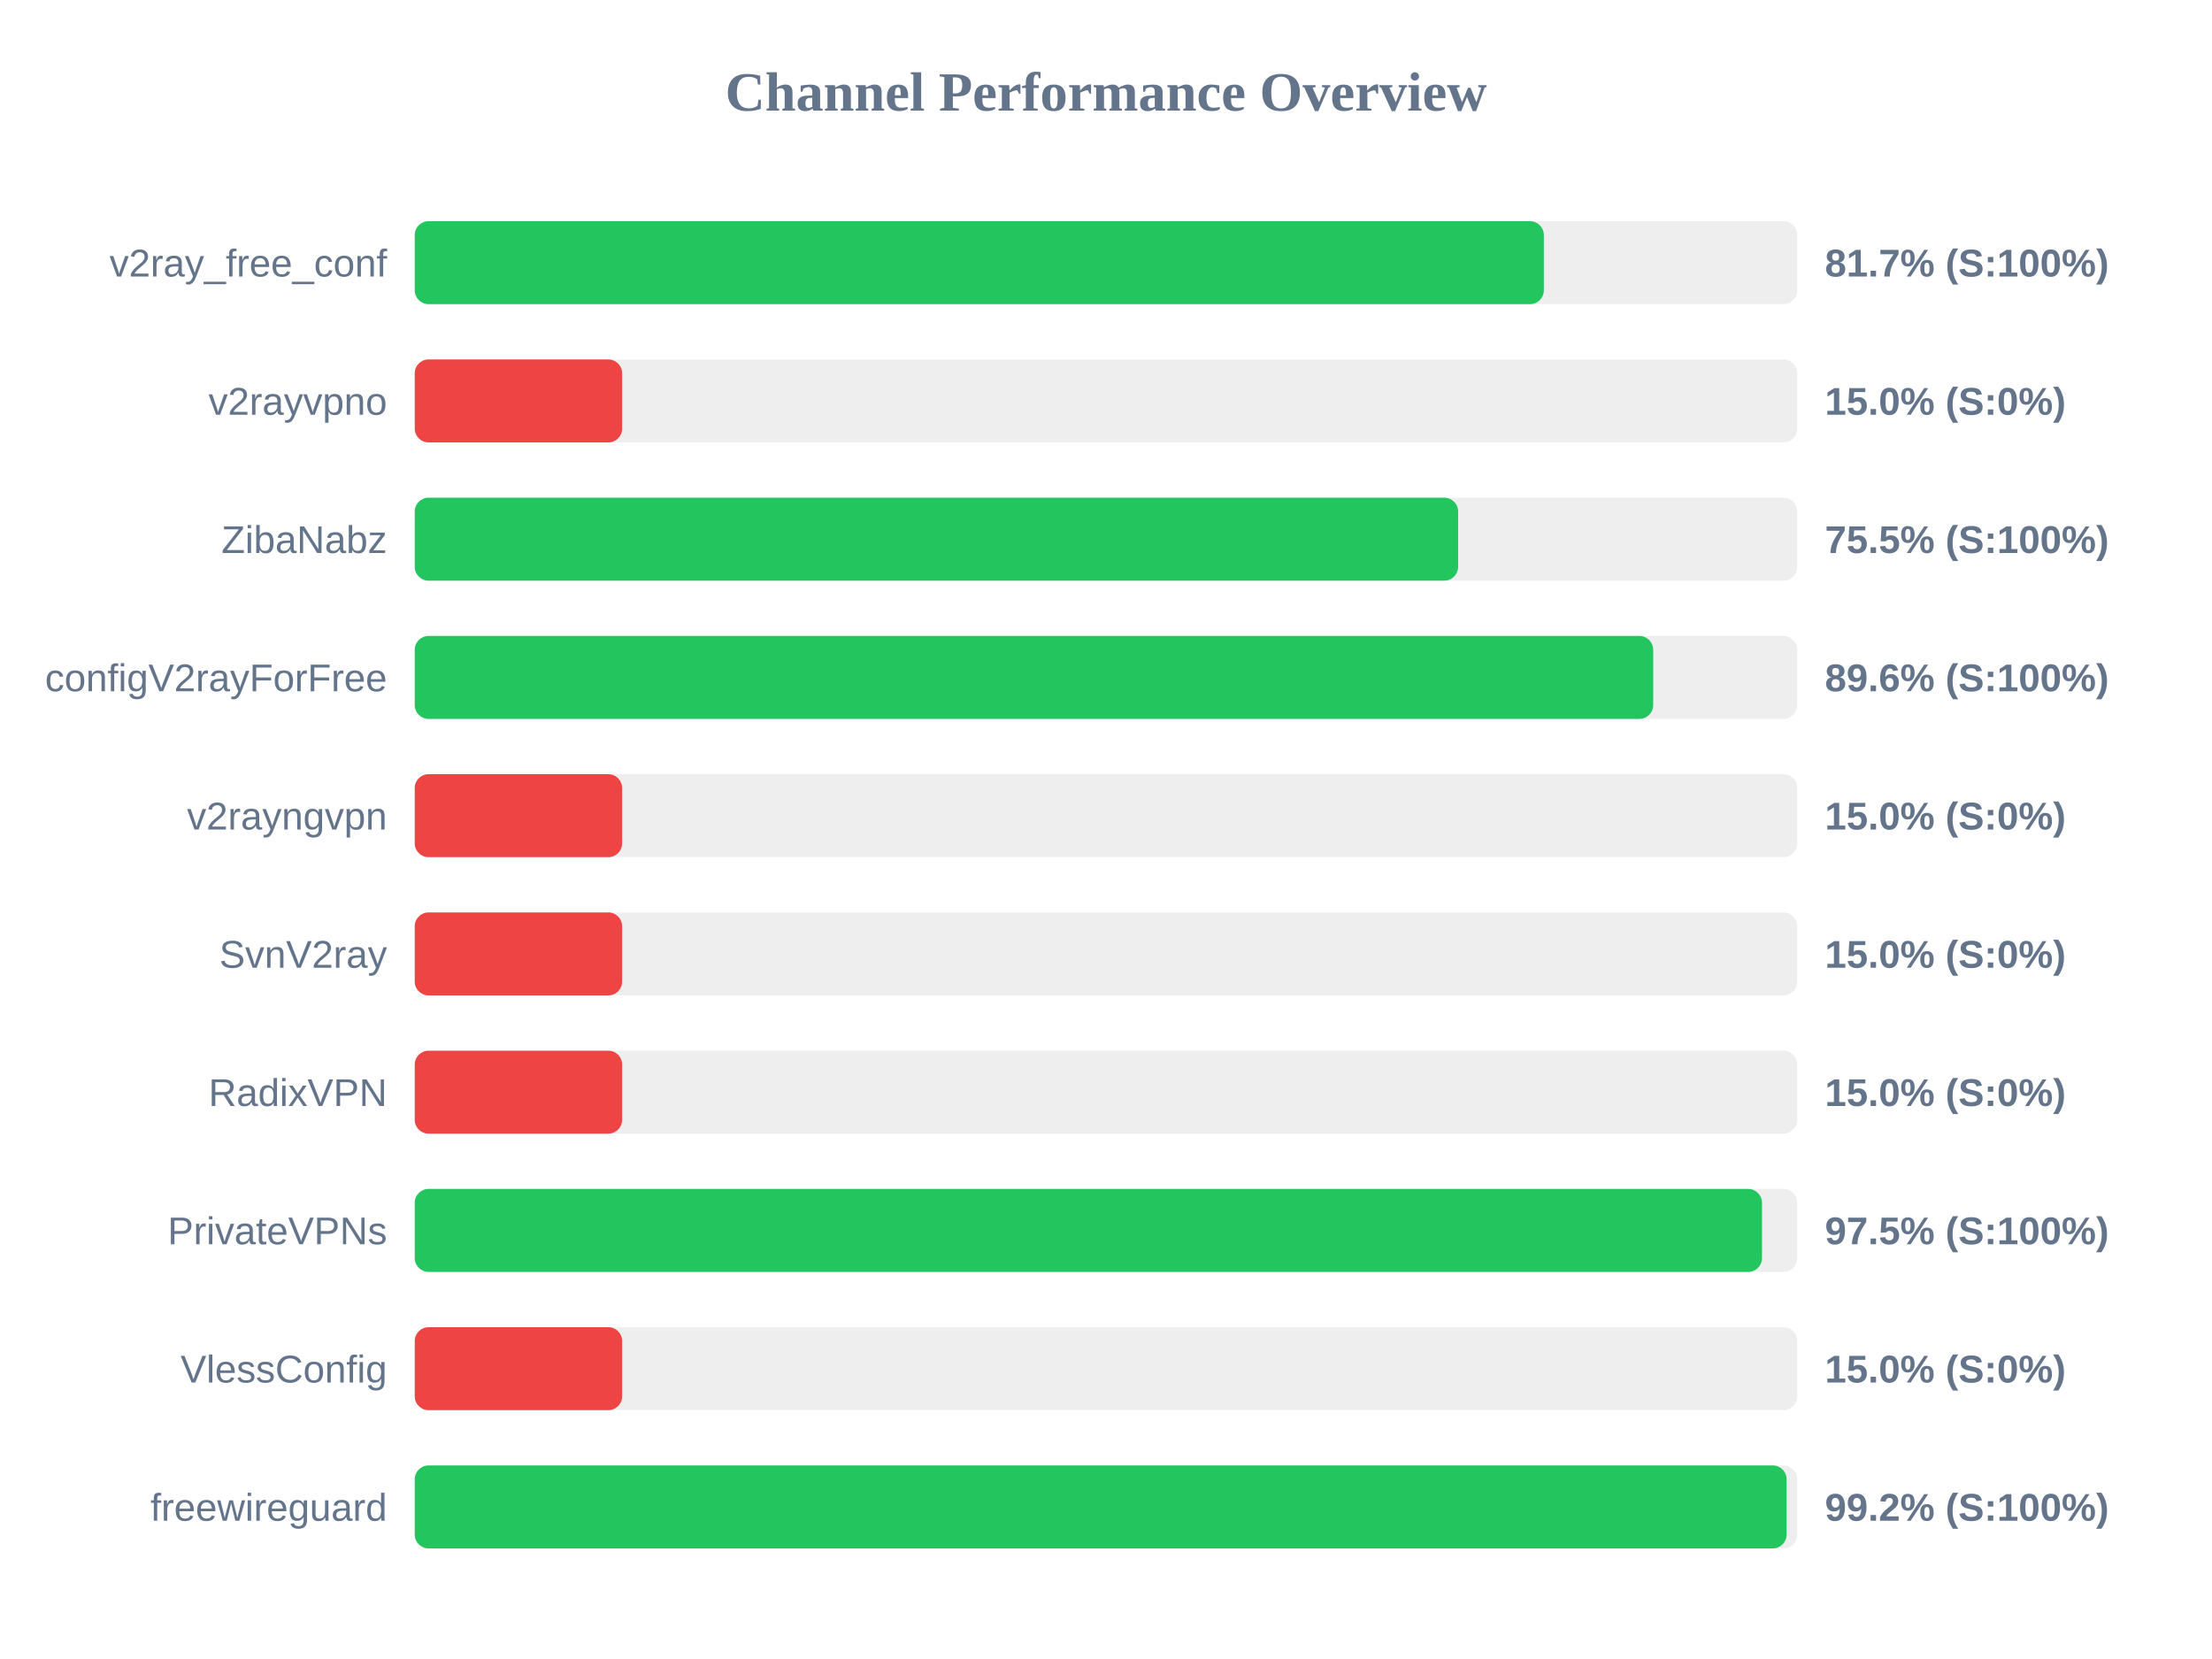
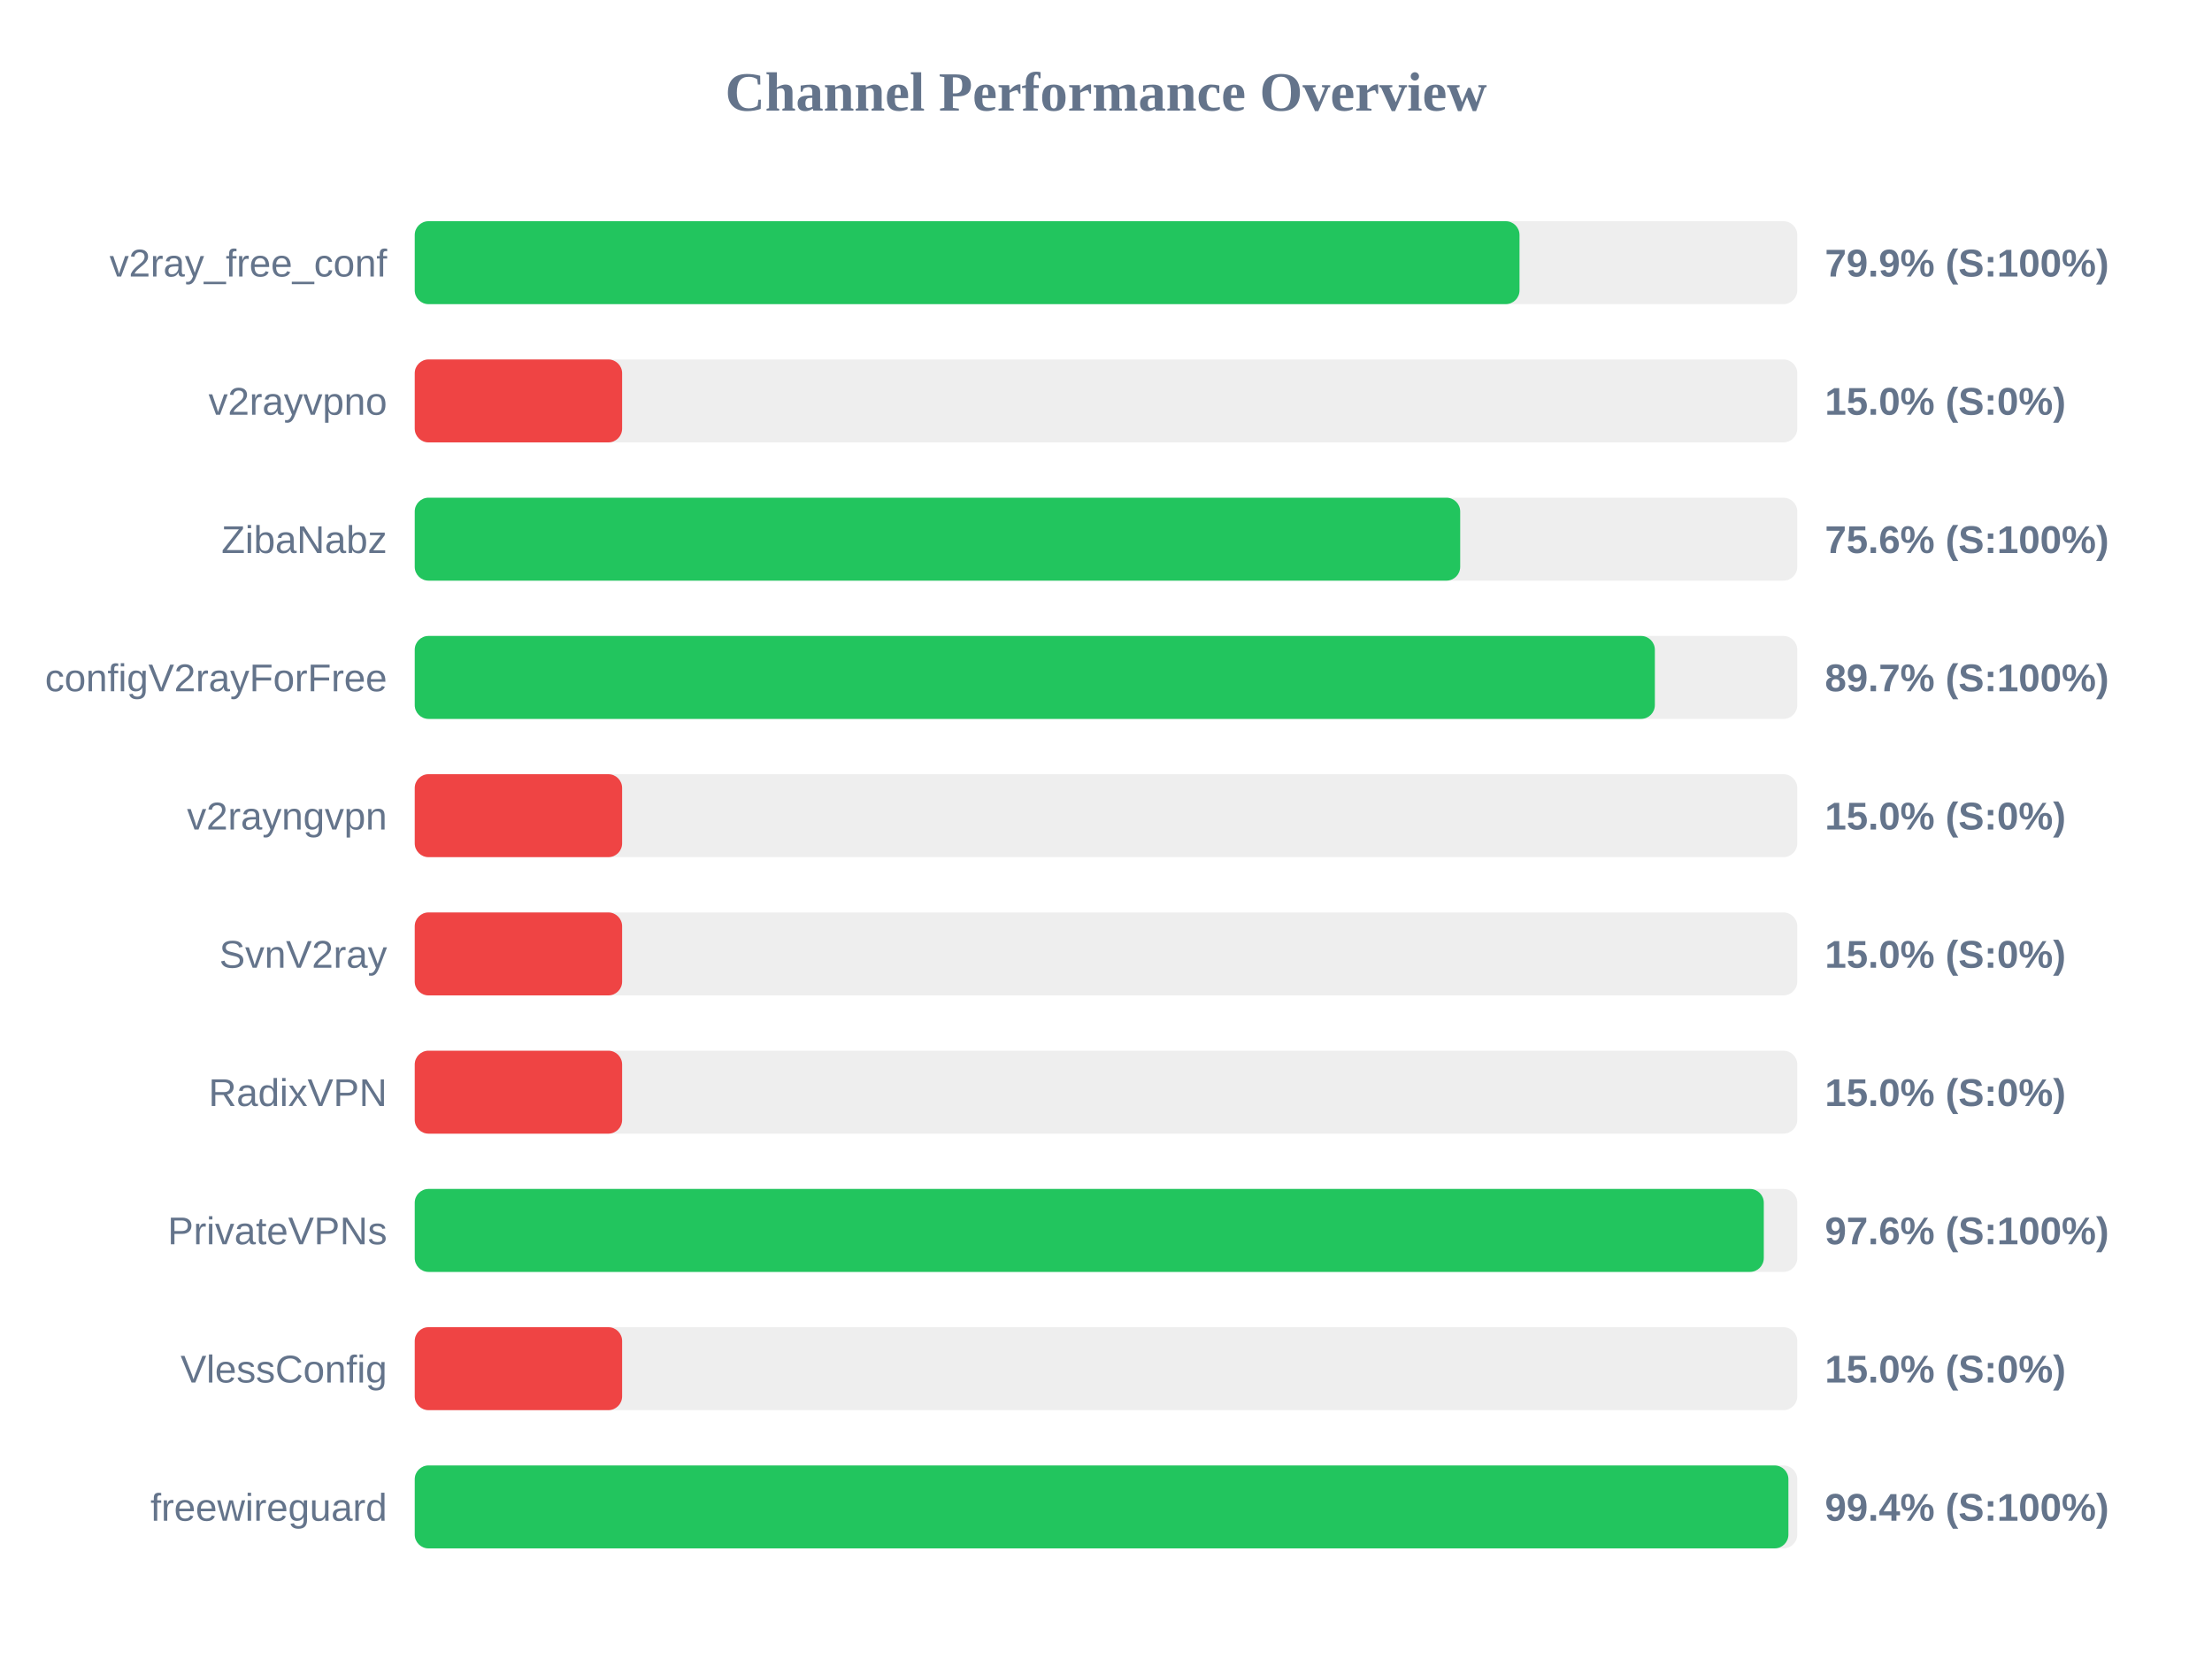
<svg xmlns="http://www.w3.org/2000/svg" width="800" height="600" version="1.1">
  <style>
        .row { font: 14px Arial; fill: #64748b; }
        .score { font: bold 14px Arial; fill: #64748b; }
    </style>
  <text x="400" y="40" text-anchor="middle" font-size="20px" font-weight="bold" fill="#64748b">Channel Performance Overview</text>
  <rect x="150" y="80" width="500" height="30" fill="#eee" rx="5" />
-   <rect x="150" y="80" width="408.35" height="30" fill="#22c55e" rx="5" />
+   <rect x="150" y="80" width="399.55" height="30" fill="#22c55e" rx="5" />
  <text x="140" y="100" text-anchor="end" class="row">v2ray_free_conf</text>
-   <text x="660" y="100" text-anchor="start" class="score">81.7% (S:100%)</text>
+   <text x="660" y="100" text-anchor="start" class="score">79.9% (S:100%)</text>
  <rect x="150" y="130" width="500" height="30" fill="#eee" rx="5" />
  <rect x="150" y="130" width="75.0" height="30" fill="#ef4444" rx="5" />
  <text x="140" y="150" text-anchor="end" class="row">v2rayvpno</text>
  <text x="660" y="150" text-anchor="start" class="score">15.0% (S:0%)</text>
  <rect x="150" y="180" width="500" height="30" fill="#eee" rx="5" />
-   <rect x="150" y="180" width="377.35" height="30" fill="#22c55e" rx="5" />
+   <rect x="150" y="180" width="378.1" height="30" fill="#22c55e" rx="5" />
  <text x="140" y="200" text-anchor="end" class="row">ZibaNabz</text>
-   <text x="660" y="200" text-anchor="start" class="score">75.5% (S:100%)</text>
+   <text x="660" y="200" text-anchor="start" class="score">75.6% (S:100%)</text>
  <rect x="150" y="230" width="500" height="30" fill="#eee" rx="5" />
-   <rect x="150" y="230" width="447.9" height="30" fill="#22c55e" rx="5" />
+   <rect x="150" y="230" width="448.5" height="30" fill="#22c55e" rx="5" />
  <text x="140" y="250" text-anchor="end" class="row">configV2rayForFree</text>
-   <text x="660" y="250" text-anchor="start" class="score">89.6% (S:100%)</text>
+   <text x="660" y="250" text-anchor="start" class="score">89.7% (S:100%)</text>
  <rect x="150" y="280" width="500" height="30" fill="#eee" rx="5" />
  <rect x="150" y="280" width="75.0" height="30" fill="#ef4444" rx="5" />
  <text x="140" y="300" text-anchor="end" class="row">v2rayngvpn</text>
  <text x="660" y="300" text-anchor="start" class="score">15.0% (S:0%)</text>
  <rect x="150" y="330" width="500" height="30" fill="#eee" rx="5" />
  <rect x="150" y="330" width="75.0" height="30" fill="#ef4444" rx="5" />
  <text x="140" y="350" text-anchor="end" class="row">SvnV2ray</text>
  <text x="660" y="350" text-anchor="start" class="score">15.0% (S:0%)</text>
  <rect x="150" y="380" width="500" height="30" fill="#eee" rx="5" />
  <rect x="150" y="380" width="75.0" height="30" fill="#ef4444" rx="5" />
  <text x="140" y="400" text-anchor="end" class="row">RadixVPN</text>
  <text x="660" y="400" text-anchor="start" class="score">15.0% (S:0%)</text>
  <rect x="150" y="430" width="500" height="30" fill="#eee" rx="5" />
-   <rect x="150" y="430" width="487.25" height="30" fill="#22c55e" rx="5" />
+   <rect x="150" y="430" width="487.9" height="30" fill="#22c55e" rx="5" />
  <text x="140" y="450" text-anchor="end" class="row">PrivateVPNs</text>
-   <text x="660" y="450" text-anchor="start" class="score">97.5% (S:100%)</text>
+   <text x="660" y="450" text-anchor="start" class="score">97.6% (S:100%)</text>
  <rect x="150" y="480" width="500" height="30" fill="#eee" rx="5" />
  <rect x="150" y="480" width="75.0" height="30" fill="#ef4444" rx="5" />
  <text x="140" y="500" text-anchor="end" class="row">VlessConfig</text>
  <text x="660" y="500" text-anchor="start" class="score">15.0% (S:0%)</text>
  <rect x="150" y="530" width="500" height="30" fill="#eee" rx="5" />
-   <rect x="150" y="530" width="496.15" height="30" fill="#22c55e" rx="5" />
+   <rect x="150" y="530" width="496.8" height="30" fill="#22c55e" rx="5" />
  <text x="140" y="550" text-anchor="end" class="row">freewireguard</text>
-   <text x="660" y="550" text-anchor="start" class="score">99.2% (S:100%)</text>
+   <text x="660" y="550" text-anchor="start" class="score">99.4% (S:100%)</text>
</svg>
